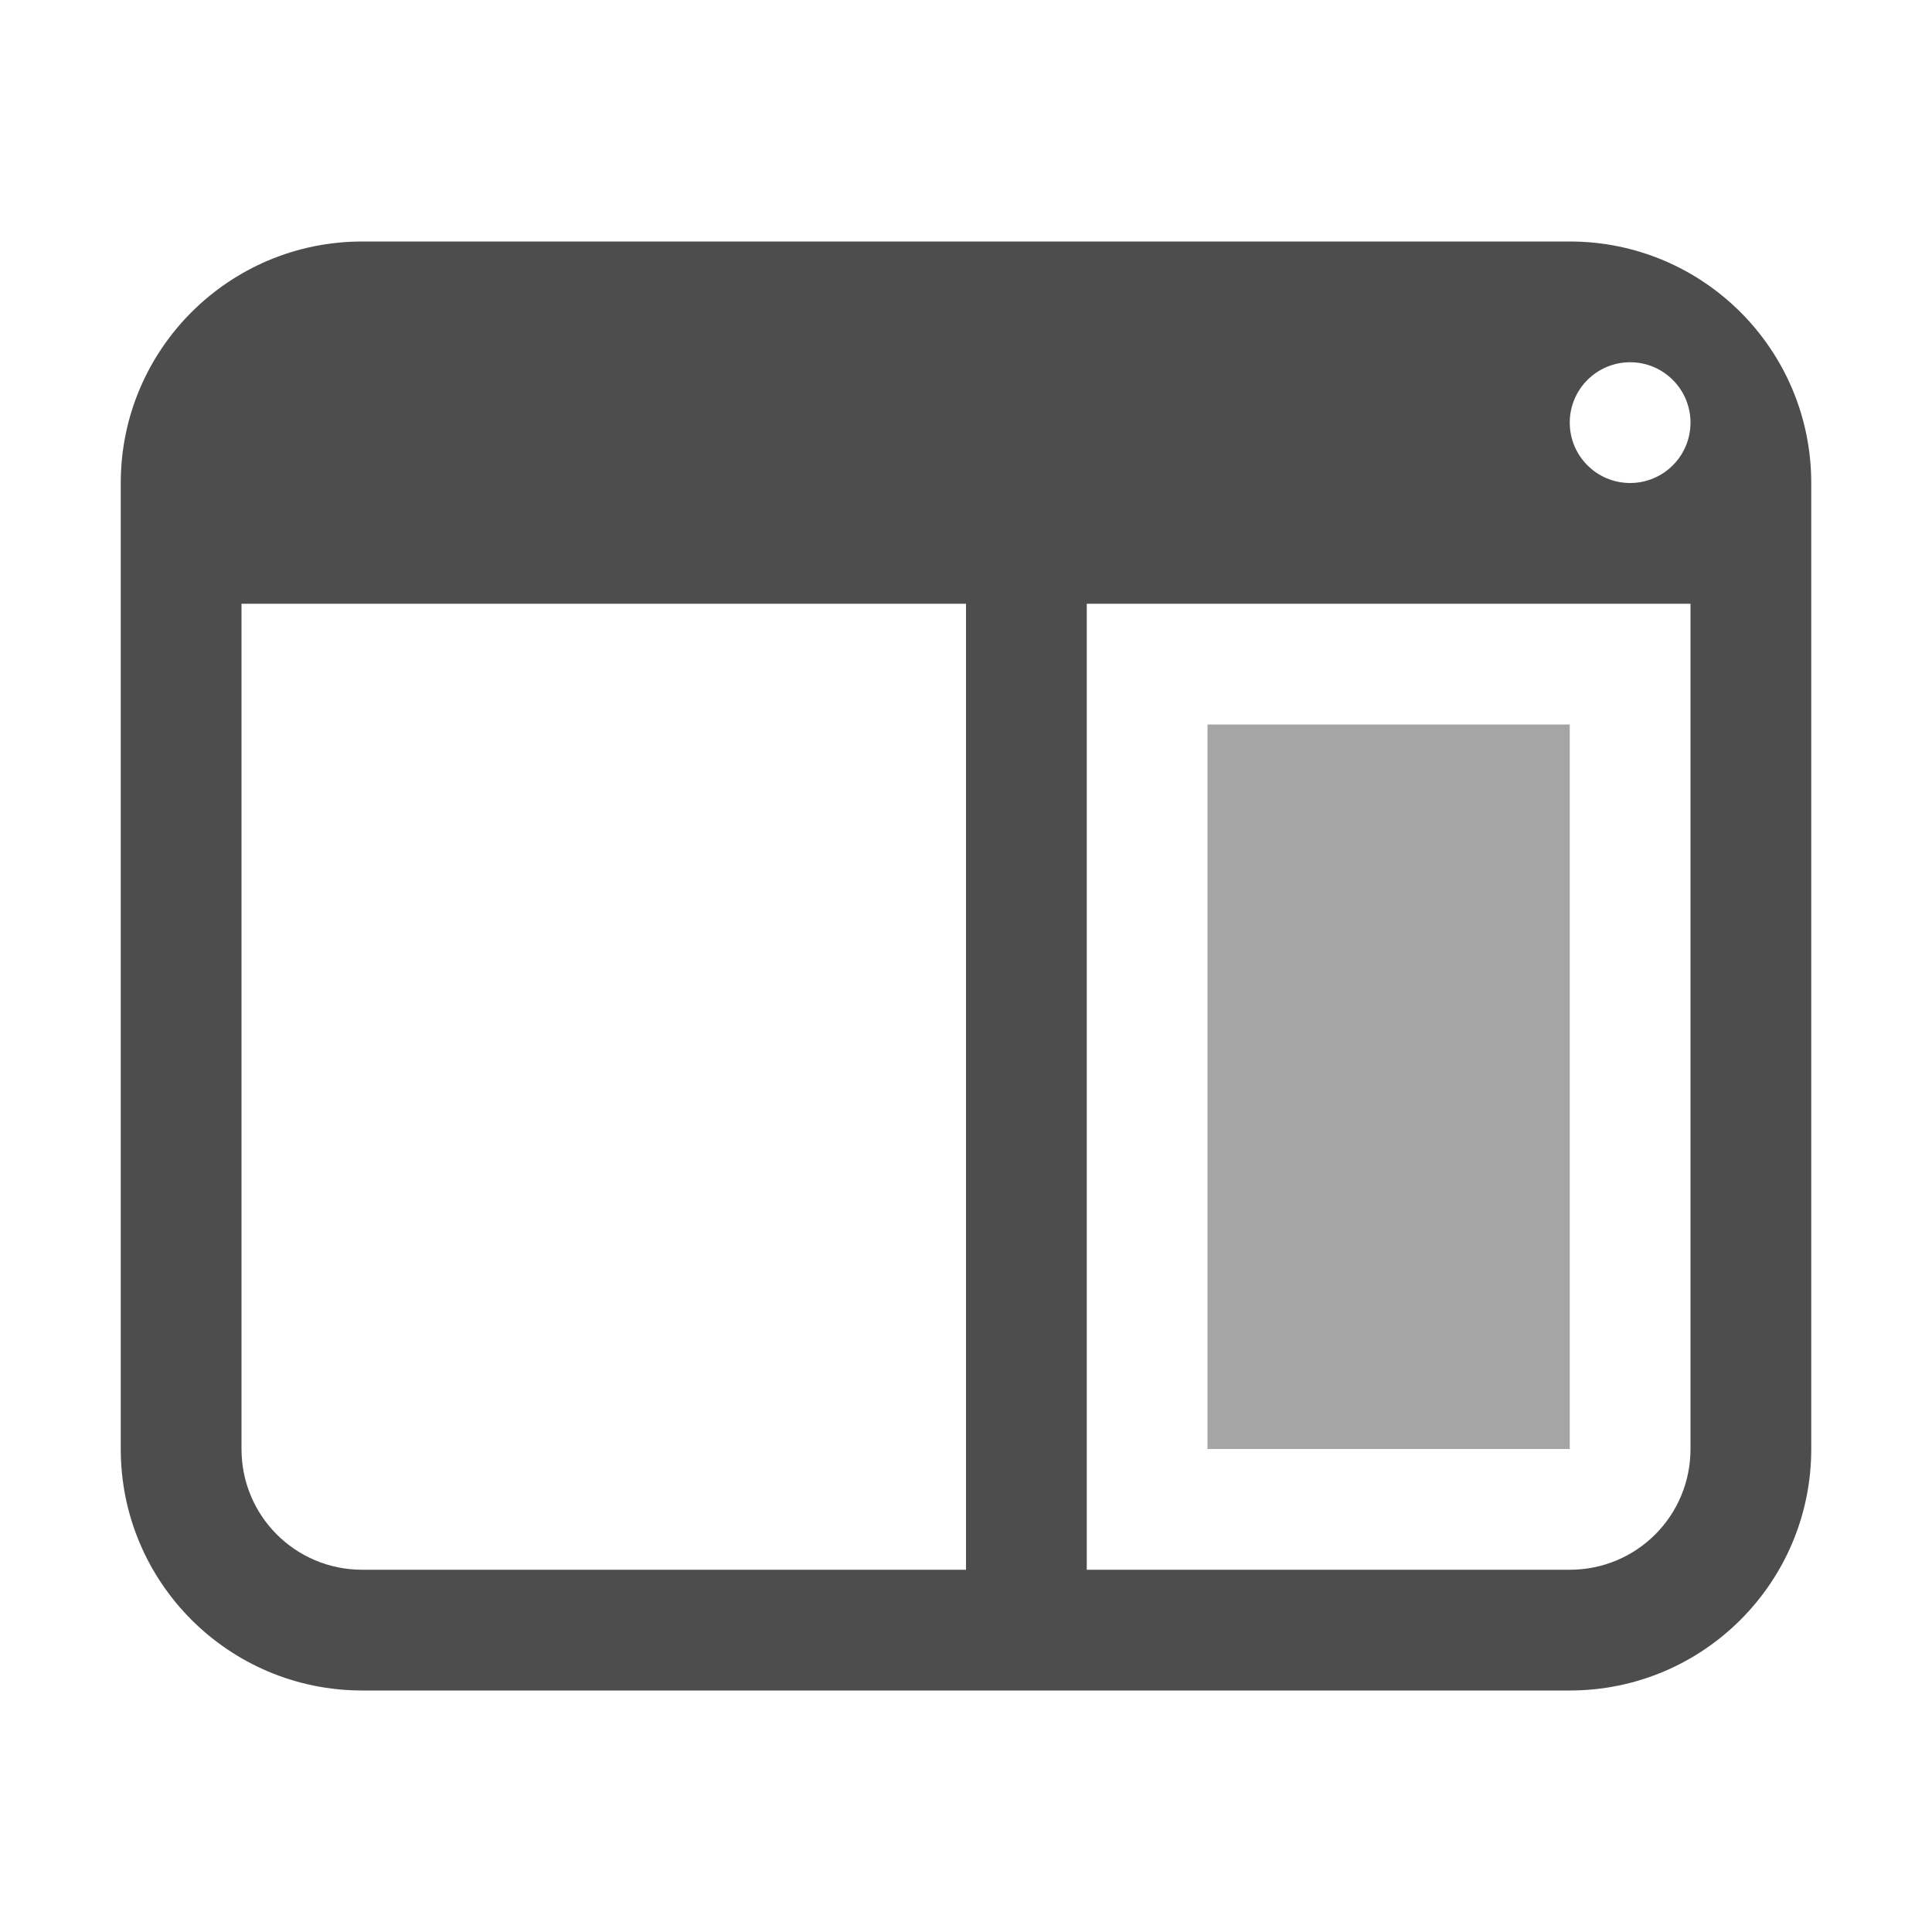
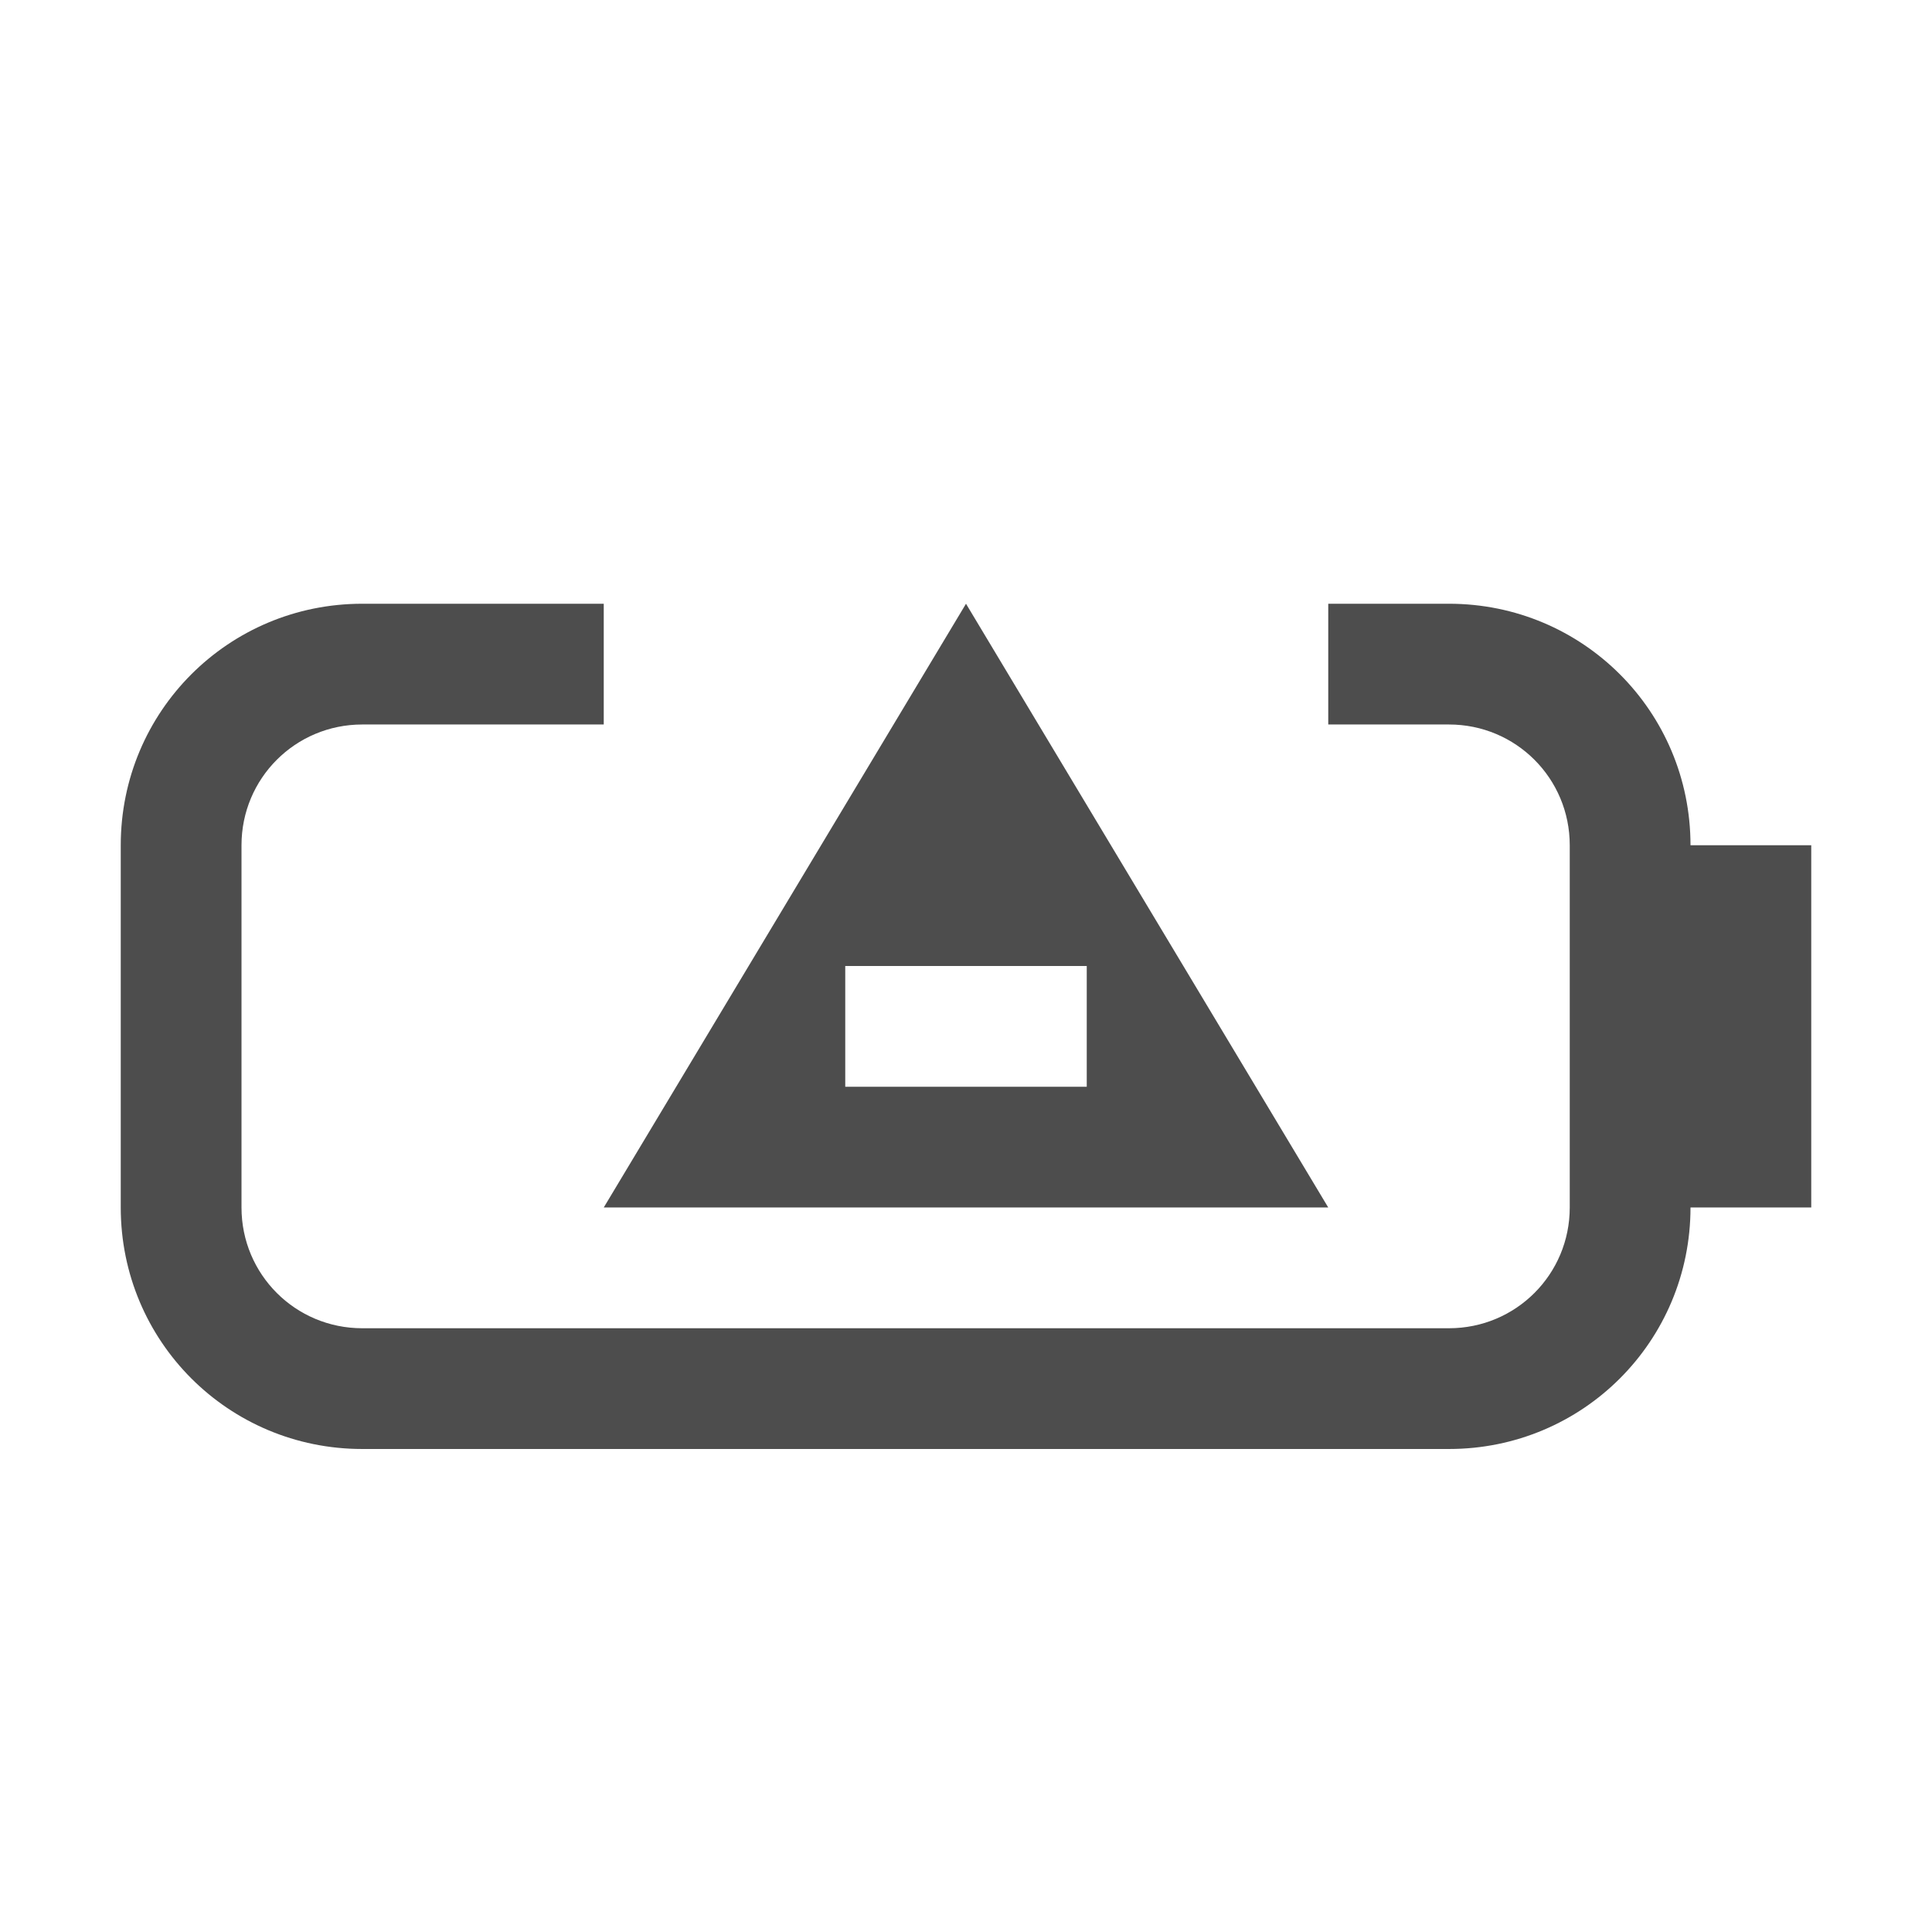
- <svg xmlns="http://www.w3.org/2000/svg" width="16" height="16" viewBox="0 0 16 16" id="svg2" version="1.1">
+ <svg xmlns="http://www.w3.org/2000/svg" width="16" height="16" viewBox="0 0 16 16" id="svg2" version="1.1" xml:space="preserve">
  <defs id="defs3051">
    <style type="text/css" id="current-color-scheme">
    .ColorScheme-Text {
    color:#4d4d4d;
    }
    </style>
+     <style type="text/css" id="current-color-scheme-7">
+     .ColorScheme-Text {
+     color:#4d4d4d;
+     }
+     </style>
  </defs>
  <g id="layer1" transform="translate(-3,-1033.362)">
-     <path style="fill:currentColor;fill-opacity:1;stroke:none" class="ColorScheme-Text" d="M 3 2 C 1.895 2 1 2.895 1 4 L 1 12 C 1 13.105 1.895 14 3 14 L 13 14 C 14.105 14 15 13.105 15 12 L 15 4 C 15 2.895 14.105 2 13 2 L 3 2 z M 13.5 3 A 0.5 0.5 0 0 1 14 3.5 A 0.5 0.5 0 0 1 13.5 4 A 0.5 0.5 0 0 1 13 3.5 A 0.5 0.5 0 0 1 13.5 3 z M 2 5 L 8 5 L 8 12 L 8 13 L 7 13 L 3 13 C 2.446 13 2 12.554 2 12 L 2 5 z M 9 5 L 14 5 L 14 12 C 14 12.554 13.554 13 13 13 L 9 13 L 9 12 L 9 5 z " transform="translate(3,1033.362)" id="rect4140" />
-     <rect style="fill:currentColor;fill-opacity:0.5;stroke:none" class="ColorScheme-Text" id="rect1" width="3" height="6" x="13" y="1039.362" />
+     <path id="rect4154-0" style="fill:currentColor;fill-opacity:1;stroke:none" class="ColorScheme-Text" d="M 6 1038.362 C 4.892 1038.362 4 1039.254 4 1040.362 L 4 1043.362 C 4 1044.47 4.892 1045.362 6 1045.362 L 13 1045.362 L 14 1045.362 L 15 1045.362 C 16.108 1045.362 17 1044.47 17 1043.362 L 18 1043.362 L 18 1042.362 L 18 1041.362 L 18 1040.362 L 17 1040.362 C 17 1039.254 16.108 1038.362 15 1038.362 L 14 1038.362 L 14 1039.362 L 15 1039.362 C 15.554 1039.362 16 1039.808 16 1040.362 L 16 1041.362 L 16 1042.362 L 16 1043.362 C 16 1043.916 15.554 1044.362 15 1044.362 L 14 1044.362 L 13 1044.362 L 6 1044.362 C 5.446 1044.362 5 1043.916 5 1043.362 L 5 1040.362 C 5 1039.808 5.446 1039.362 6 1039.362 L 8 1039.362 L 8 1038.362 L 6 1038.362 z M 11 1038.362 L 8 1043.362 L 14 1043.362 L 11 1038.362 z M 10 1041.362 L 12 1041.362 L 12 1042.362 L 10 1042.362 L 10 1041.362 z " />
  </g>
</svg>
